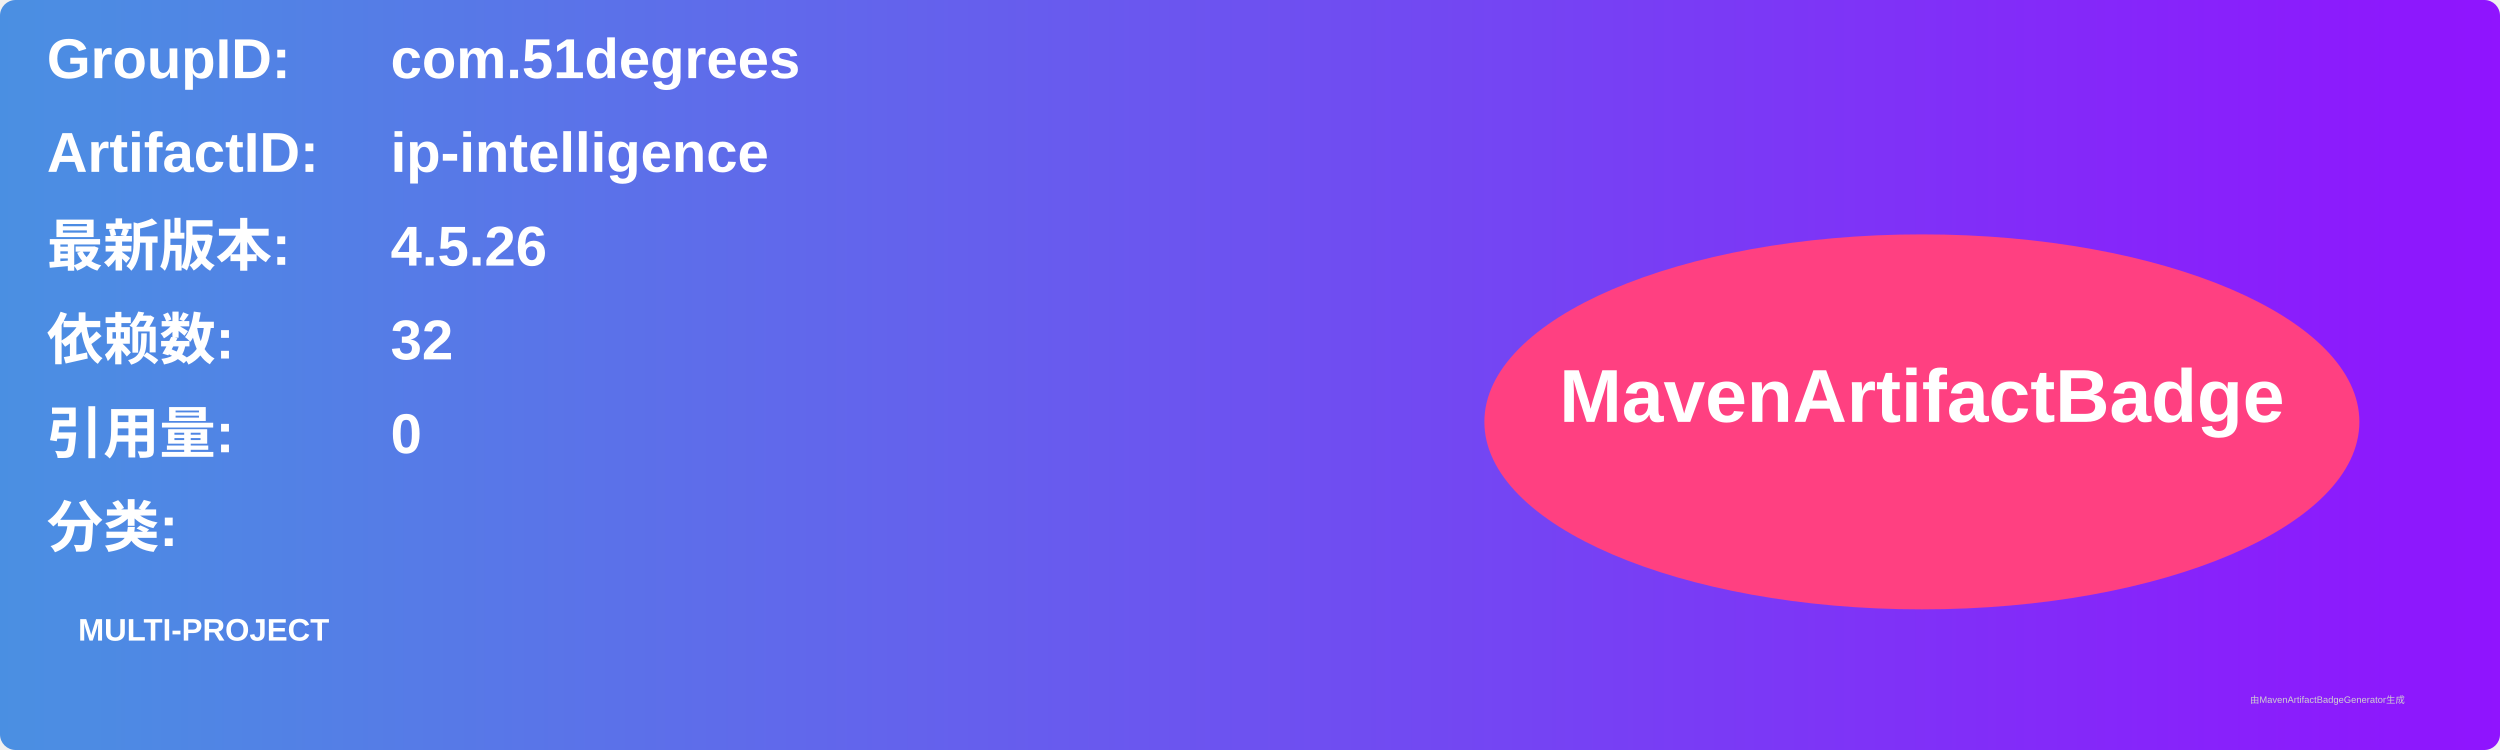
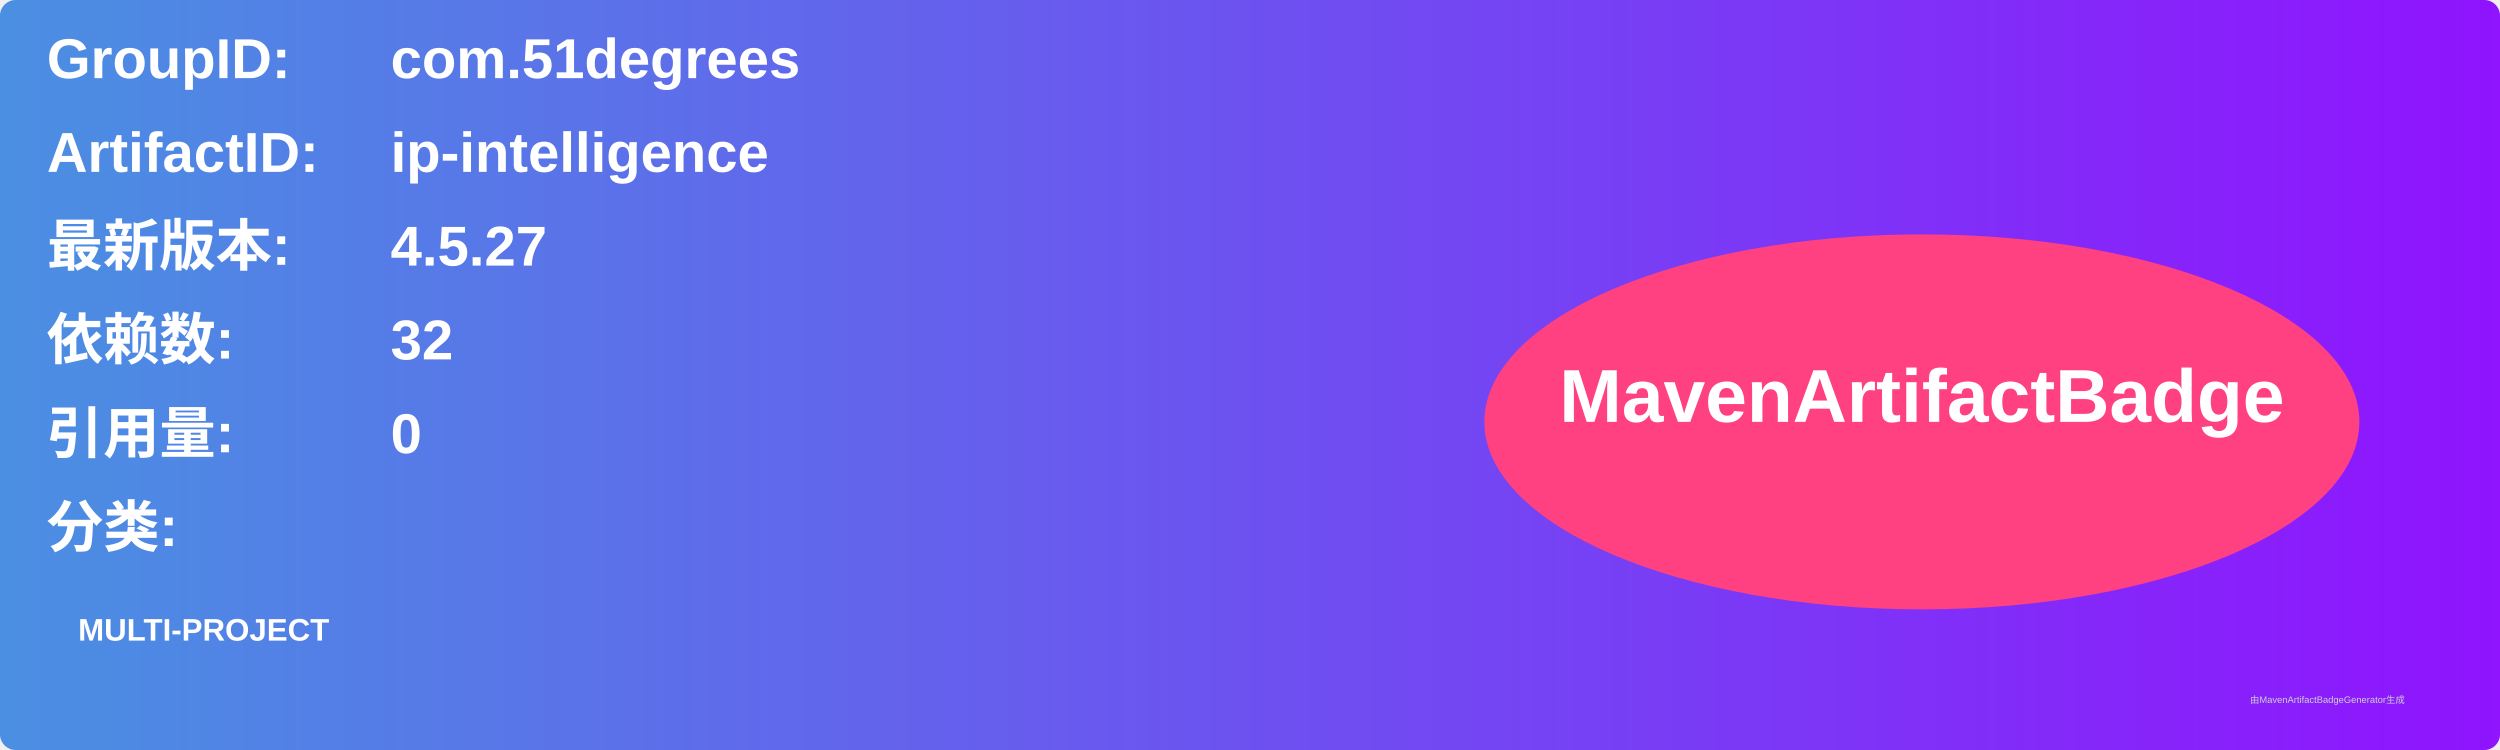
<svg xmlns="http://www.w3.org/2000/svg" width="800" height="240" viewBox="0 0 800 240">
  <linearGradient id="grad" x1="0%" y1="0%" x2="100%" y2="0%">
    <stop offset="0%" stop-color="#4a90e2" />
    <stop offset="100%" stop-color="#9013fe" />
  </linearGradient>
  <rect width="100%" height="100%" rx="5" ry="5" fill="url(#grad)" />
  <g transform="translate(15, 15)">
    <text x="0" y="10" font-family="Arial" font-size="18" fill="white" font-weight="bold" width="260">GroupID:</text>
    <text x="110" y="10" font-family="Arial" font-size="18" fill="white" font-weight="bold" width="460">com.51degrees</text>
    <text x="0" y="40" font-family="Arial" font-size="18" fill="white" font-weight="bold" width="260">ArtifactID:</text>
    <text x="110" y="40" font-family="Arial" font-size="18" fill="white" font-weight="bold" width="460">ip-intelligence</text>
    <text x="0" y="70" font-family="Arial" font-size="18" fill="white" font-weight="bold">最新版本:</text>
    <text x="110" y="70" font-family="Arial" font-size="18" fill="white" font-weight="bold">
-       <tspan font-weight="bold">4.5.26</tspan>
+       <tspan font-weight="bold">4.5.27</tspan>
    </text>
    <text x="0" y="100" font-family="Arial" font-size="18" fill="white" font-weight="bold">依赖数: </text>
    <text x="110" y="100" font-family="Arial" font-size="18" fill="white">
      <tspan font-weight="bold">32</tspan>
    </text>
    <text x="0" y="130" font-family="Arial" font-size="18" fill="white" font-weight="bold">引用量: </text>
    <text x="110" y="130" font-family="Arial" font-size="18" fill="white">
      <tspan font-weight="bold">0</tspan>
    </text>
    <text x="0" y="160" font-family="Arial" font-size="18" fill="white" font-weight="bold">分类:</text>
    <text x="10" y="190" font-family="Arial" font-size="10" fill="white">
      <tspan font-weight="bold">MULTI-PROJECT</tspan>
    </text>
    <ellipse cx="600" cy="120" rx="140" ry="60" fill="#ff4081" />
    <text x="600" y="120" text-anchor="middle" font-family="Arial" font-size="24" fill="white" font-weight="bold">MavenArtifactBadge</text>
  </g>
  <text x="720" y="225" font-family="Arial" font-size="3" fill="#d0d0d0">由MavenArtifactBadgeGenerator生成</text>
</svg>
